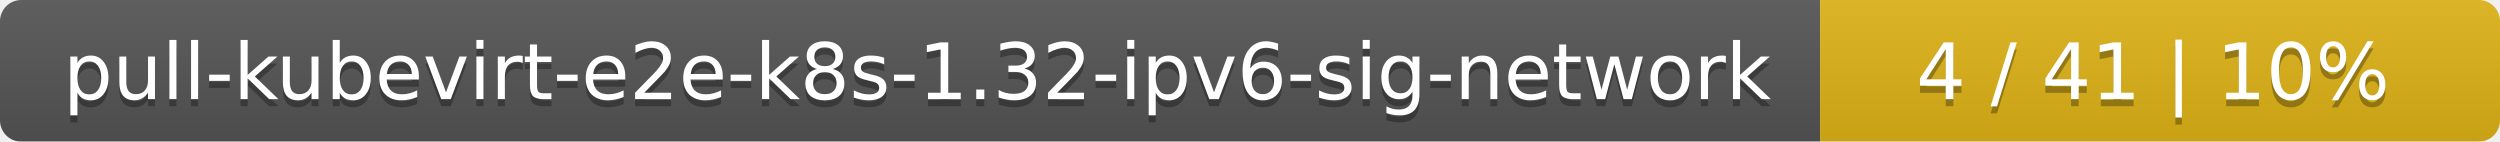
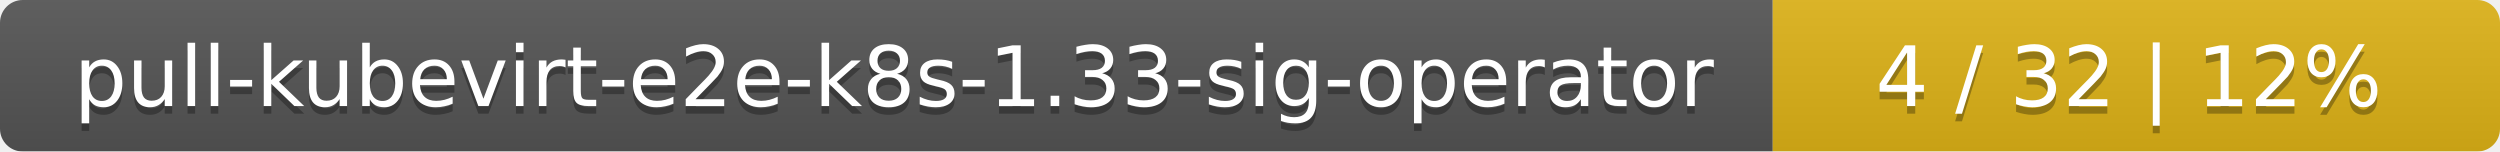
- <svg xmlns="http://www.w3.org/2000/svg" width="353" height="20">
+ <svg xmlns="http://www.w3.org/2000/svg" width="330" height="20">
  <linearGradient id="smooth" x2="0" y2="100%">
    <stop offset="0" stop-color="#bbb" stop-opacity=".1" />
    <stop offset="1" stop-opacity=".1" />
  </linearGradient>
  <mask id="round">
-     <rect width="353" height="20" rx="3" fill="#fff" />
+     <rect width="330" height="20" rx="3" fill="#fff" />
  </mask>
  <g mask="url(#round)">
-     <rect width="257" height="20" fill="#555" />
-     <rect x="257" width="96" height="20" fill="#dfb317" />
-     <rect width="353" height="20" fill="url(#smooth)" />
+     <rect width="234" height="20" fill="#555" />
+     <rect x="234" width="96" height="20" fill="#dfb317" />
+     <rect width="330" height="20" fill="url(#smooth)" />
  </g>
  <g fill="#fff" text-anchor="middle" font-family="DejaVu Sans,Verdana,Geneva,sans-serif" font-size="11">
-     <text x="129.5" y="15" fill="#010101" fill-opacity=".3">pull-kubevirt-e2e-k8s-1.32-ipv6-sig-network</text>
-     <text x="129.5" y="14">pull-kubevirt-e2e-k8s-1.32-ipv6-sig-network</text>
-     <text x="304" y="15" fill="#010101" fill-opacity=".3">4 / 41    |    10%</text>
-     <text x="304" y="14">4 / 41    |    10%</text>
+     <text x="118" y="15" fill="#010101" fill-opacity=".3">pull-kubevirt-e2e-k8s-1.33-sig-operator</text>
+     <text x="118" y="14">pull-kubevirt-e2e-k8s-1.33-sig-operator</text>
+     <text x="281" y="15" fill="#010101" fill-opacity=".3">4 / 32    |    12%</text>
+     <text x="281" y="14">4 / 32    |    12%</text>
  </g>
</svg>
